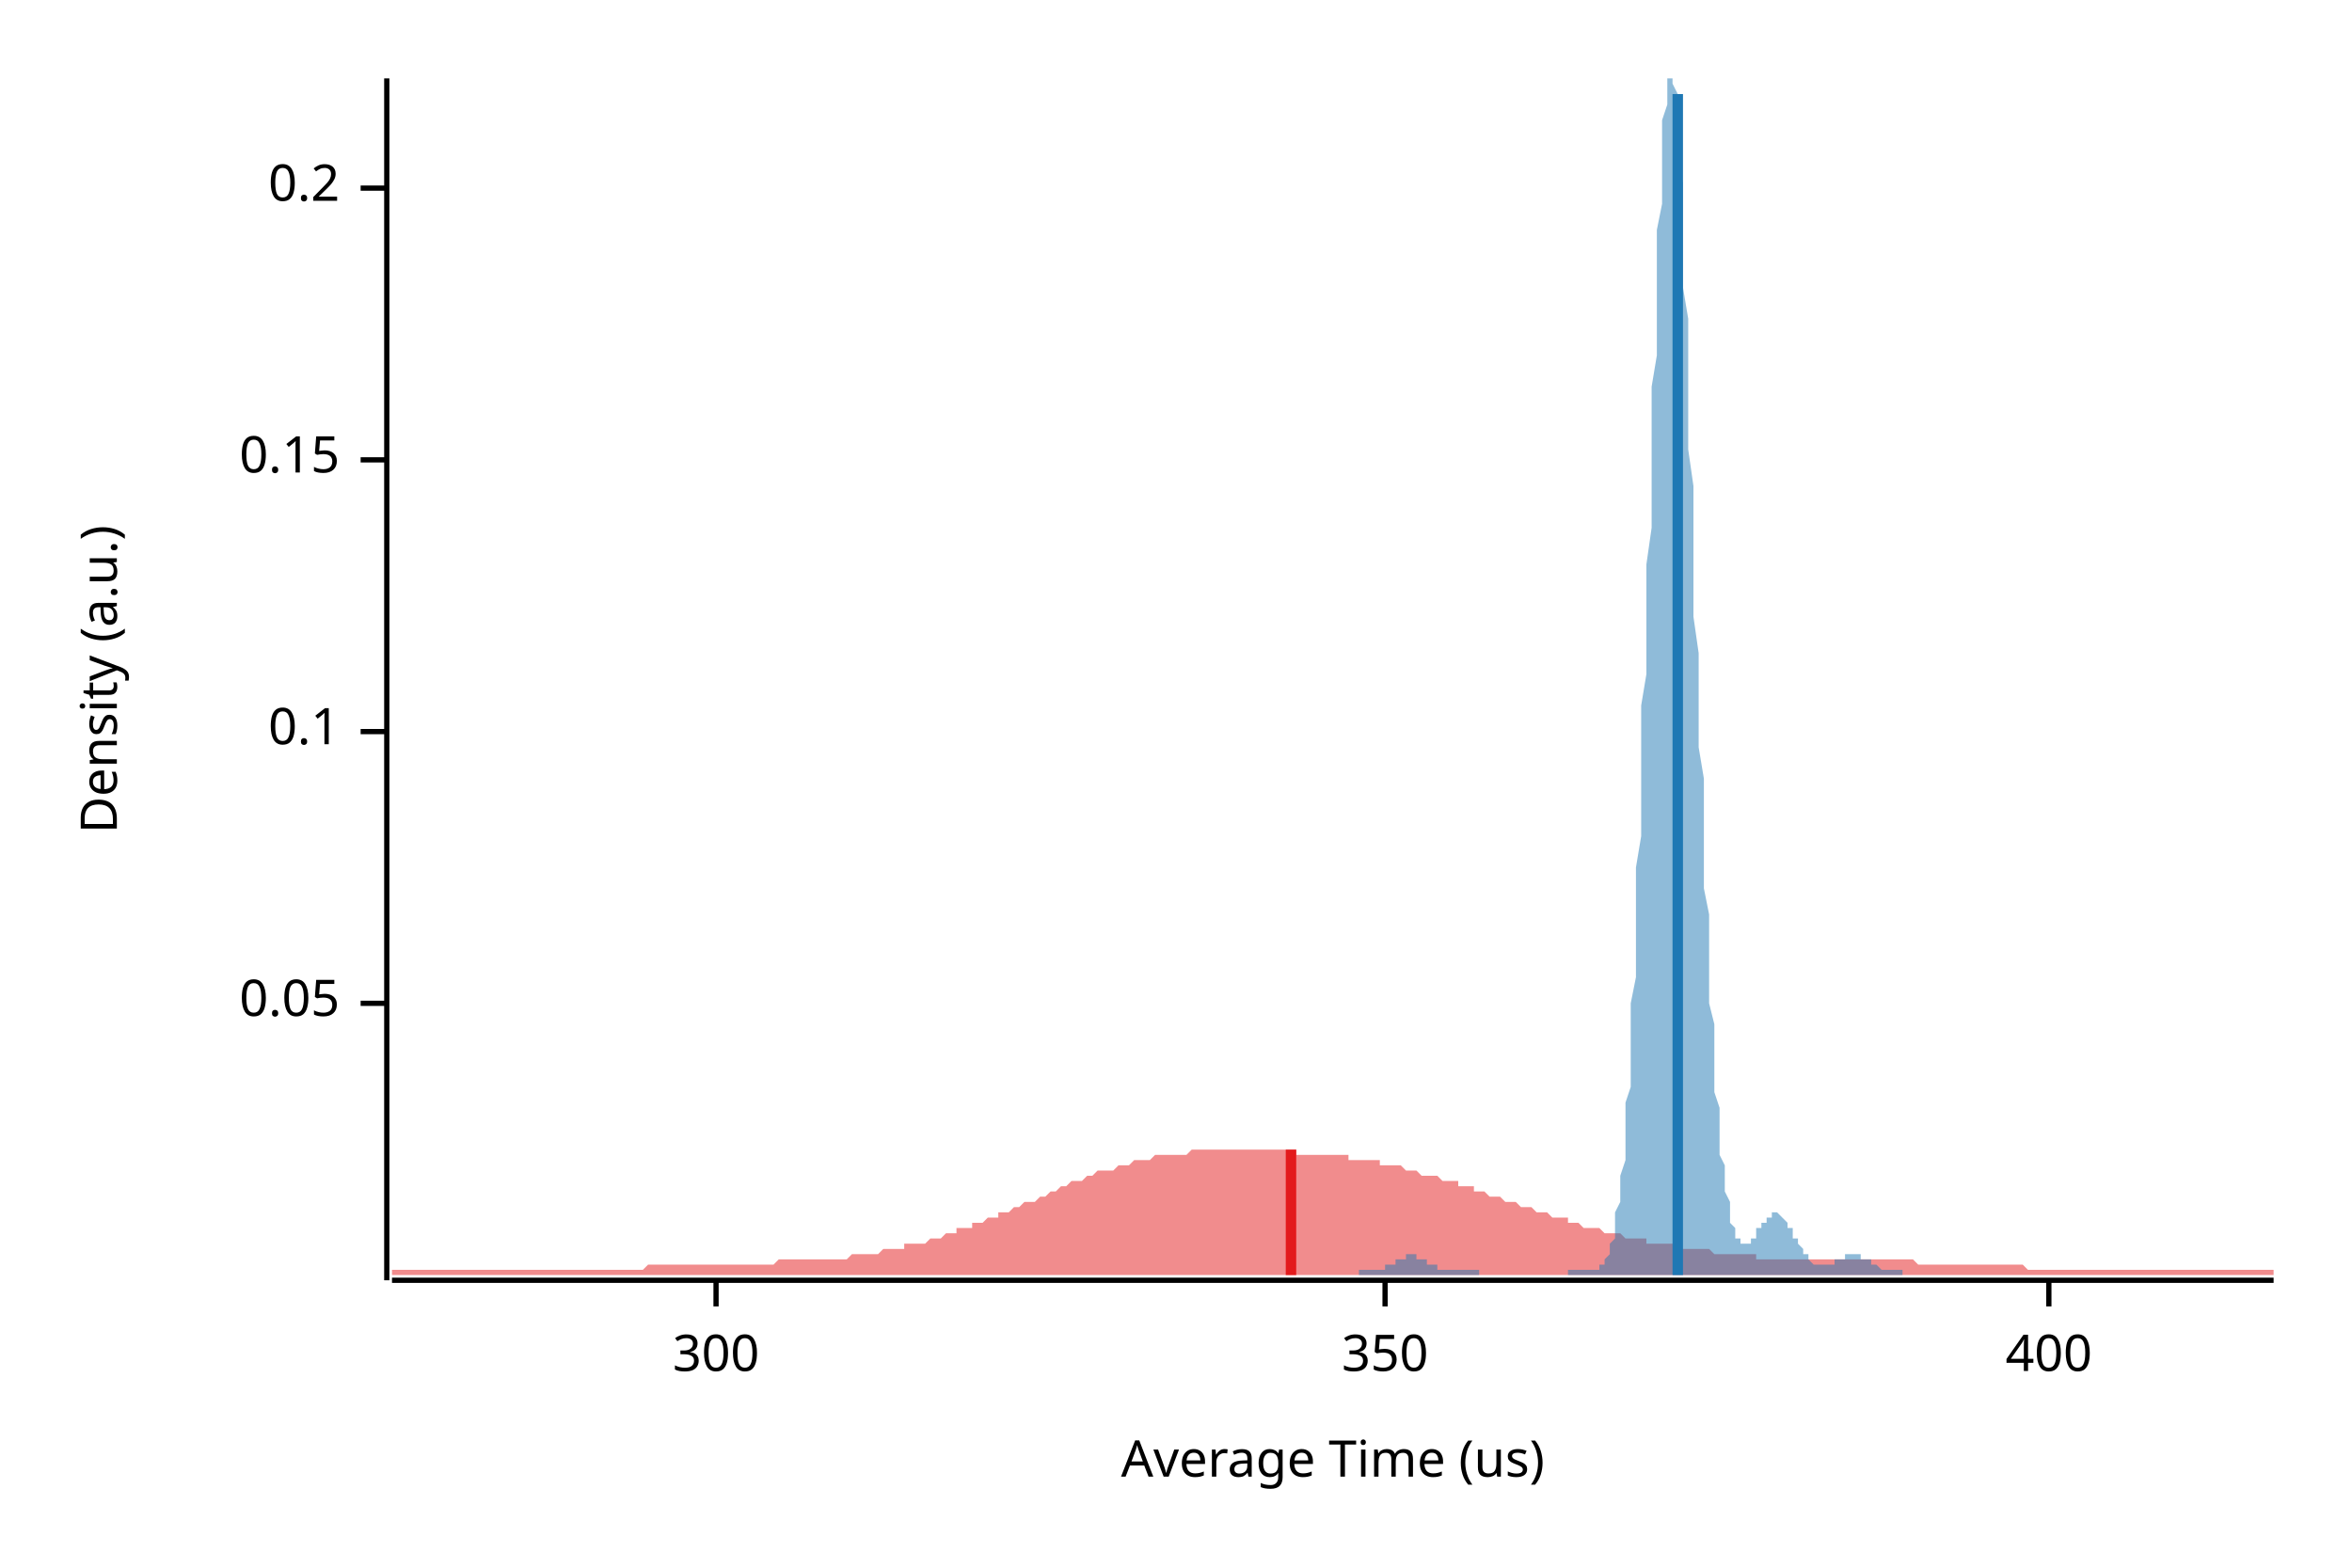
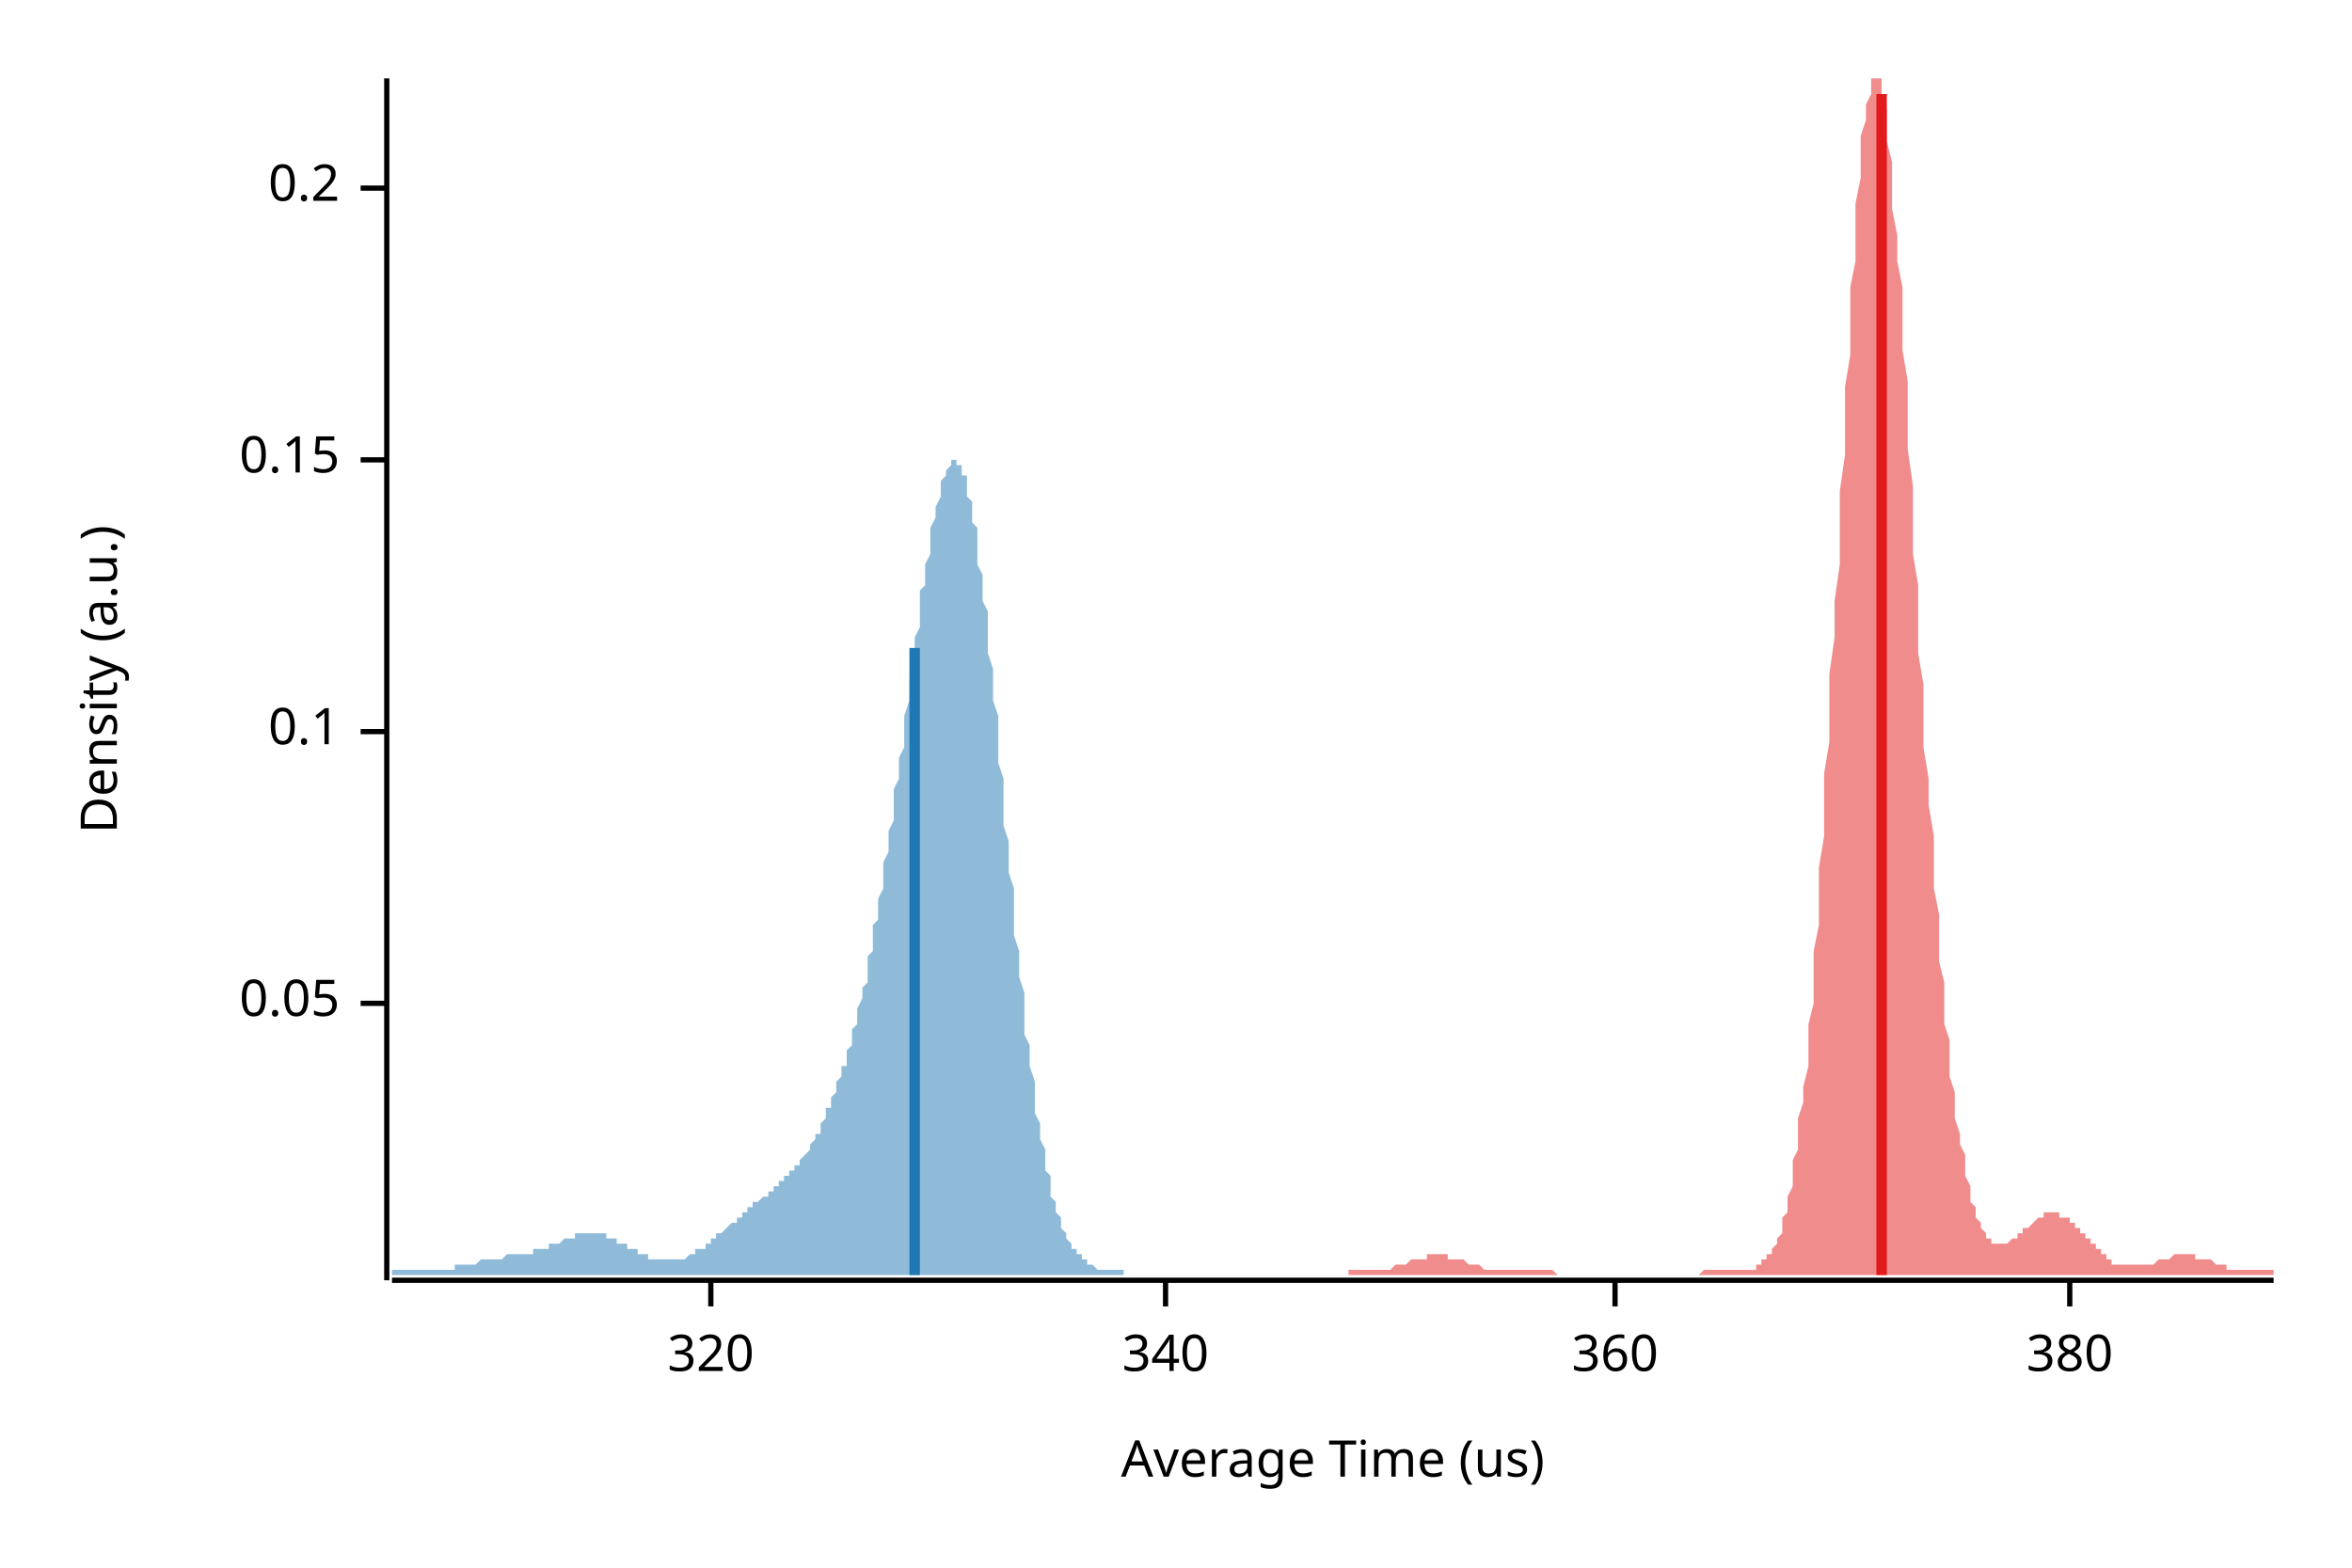
<svg xmlns="http://www.w3.org/2000/svg" width="450" height="300" viewBox="0 0 450 300">
  <text x="15" y="130" dy="0.76em" text-anchor="middle" font-family="sans-serif" font-size="9.677" opacity="1" fill="#000000" transform="rotate(270, 15, 130)">
Density (a.u.)
</text>
  <text x="255" y="285" dy="-0.5ex" text-anchor="middle" font-family="sans-serif" font-size="9.677" opacity="1" fill="#000000">
Average Time (us)
</text>
  <polyline fill="none" opacity="1" stroke="#000000" stroke-width="1" points="74,15 74,245 " />
  <text x="65" y="192" dy="0.5ex" text-anchor="end" font-family="sans-serif" font-size="9.677" opacity="1" fill="#000000">
0.05
</text>
  <polyline fill="none" opacity="1" stroke="#000000" stroke-width="1" points="69,192 74,192 " />
  <text x="65" y="140" dy="0.5ex" text-anchor="end" font-family="sans-serif" font-size="9.677" opacity="1" fill="#000000">
0.1
</text>
  <polyline fill="none" opacity="1" stroke="#000000" stroke-width="1" points="69,140 74,140 " />
  <text x="65" y="88" dy="0.5ex" text-anchor="end" font-family="sans-serif" font-size="9.677" opacity="1" fill="#000000">
0.15
</text>
  <polyline fill="none" opacity="1" stroke="#000000" stroke-width="1" points="69,88 74,88 " />
  <text x="65" y="36" dy="0.5ex" text-anchor="end" font-family="sans-serif" font-size="9.677" opacity="1" fill="#000000">
0.2
</text>
  <polyline fill="none" opacity="1" stroke="#000000" stroke-width="1" points="69,36 74,36 " />
  <polyline fill="none" opacity="1" stroke="#000000" stroke-width="1" points="75,245 435,245 " />
-   <text x="137" y="255" dy="0.76em" text-anchor="middle" font-family="sans-serif" font-size="9.677" opacity="1" fill="#000000">
- 300
+   <text x="136" y="255" dy="0.76em" text-anchor="middle" font-family="sans-serif" font-size="9.677" opacity="1" fill="#000000">
+ 320
</text>
-   <polyline fill="none" opacity="1" stroke="#000000" stroke-width="1" points="137,245 137,250 " />
-   <text x="265" y="255" dy="0.76em" text-anchor="middle" font-family="sans-serif" font-size="9.677" opacity="1" fill="#000000">
- 350
+   <polyline fill="none" opacity="1" stroke="#000000" stroke-width="1" points="136,245 136,250 " />
+   <text x="223" y="255" dy="0.76em" text-anchor="middle" font-family="sans-serif" font-size="9.677" opacity="1" fill="#000000">
+ 340
</text>
-   <polyline fill="none" opacity="1" stroke="#000000" stroke-width="1" points="265,245 265,250 " />
-   <text x="392" y="255" dy="0.76em" text-anchor="middle" font-family="sans-serif" font-size="9.677" opacity="1" fill="#000000">
- 400
+   <polyline fill="none" opacity="1" stroke="#000000" stroke-width="1" points="223,245 223,250 " />
+   <text x="309" y="255" dy="0.76em" text-anchor="middle" font-family="sans-serif" font-size="9.677" opacity="1" fill="#000000">
+ 360
</text>
-   <polyline fill="none" opacity="1" stroke="#000000" stroke-width="1" points="392,245 392,250 " />
-   <polygon opacity="0.5" fill="#E31A1C" points="75,243 75,243 76,243 77,243 77,243 78,243 79,243 80,243 80,243 81,243 82,243 82,243 83,243 84,243 85,243 85,243 86,243 87,243 87,243 88,243 89,243 90,243 90,243 91,243 92,243 93,243 93,243 94,243 95,243 95,243 96,243 97,243 98,243 98,243 99,243 100,243 100,243 101,243 102,243 103,243 103,243 104,243 105,243 106,243 106,243 107,243 108,243 108,243 109,243 110,243 111,243 111,243 112,243 113,243 113,243 114,243 115,243 116,243 116,243 117,243 118,243 119,243 119,243 120,243 121,243 121,243 122,243 123,243 124,242 124,242 125,242 126,242 126,242 127,242 128,242 129,242 129,242 130,242 131,242 131,242 132,242 133,242 134,242 134,242 135,242 136,242 137,242 137,242 138,242 139,242 139,242 140,242 141,242 142,242 142,242 143,242 144,242 144,242 145,242 146,242 147,242 147,242 148,242 149,241 150,241 150,241 151,241 152,241 152,241 153,241 154,241 155,241 155,241 156,241 157,241 157,241 158,241 159,241 160,241 160,241 161,241 162,241 163,240 163,240 164,240 165,240 165,240 166,240 167,240 168,240 168,240 169,239 170,239 170,239 171,239 172,239 173,239 173,238 174,238 175,238 176,238 176,238 177,238 178,237 178,237 179,237 180,237 181,236 181,236 182,236 183,236 183,235 184,235 185,235 186,235 186,234 187,234 188,234 188,234 189,233 190,233 191,233 191,232 192,232 193,232 194,231 194,231 195,231 196,230 196,230 197,230 198,230 199,229 199,229 200,229 201,228 201,228 202,228 203,227 204,227 204,227 205,226 206,226 207,226 207,226 208,225 209,225 209,225 210,224 211,224 212,224 212,224 213,224 214,223 214,223 215,223 216,223 217,222 217,222 218,222 219,222 220,222 220,222 221,221 222,221 222,221 223,221 224,221 225,221 225,221 226,221 227,221 227,221 228,220 229,220 230,220 230,220 231,220 232,220 232,220 233,220 234,220 235,220 235,220 236,220 237,220 238,220 238,220 239,220 240,220 240,220 241,220 242,220 243,220 243,220 244,220 245,220 245,220 246,220 247,220 248,220 248,221 249,221 250,221 251,221 251,221 252,221 253,221 253,221 254,221 255,221 256,221 256,221 257,221 258,221 258,222 259,222 260,222 261,222 261,222 262,222 263,222 264,222 264,223 265,223 266,223 266,223 267,223 268,223 269,224 269,224 270,224 271,224 271,224 272,225 273,225 274,225 274,225 275,225 276,226 277,226 277,226 278,226 279,226 279,227 280,227 281,227 282,227 282,228 283,228 284,228 284,228 285,229 286,229 287,229 287,229 288,230 289,230 289,230 290,230 291,231 292,231 292,231 293,231 294,232 295,232 295,232 296,232 297,233 297,233 298,233 299,233 300,233 300,234 301,234 302,234 302,234 303,235 304,235 305,235 305,235 306,235 307,236 308,236 308,236 309,236 310,236 310,236 311,237 312,237 313,237 313,237 314,237 315,237 315,238 316,238 317,238 318,238 318,238 319,238 320,238 321,238 321,239 322,239 323,239 323,239 324,239 325,239 326,239 326,239 327,239 328,240 328,240 329,240 330,240 331,240 331,240 332,240 333,240 333,240 334,240 335,240 336,240 336,241 337,241 338,241 339,241 339,241 340,241 341,241 341,241 342,241 343,241 344,241 344,241 345,241 346,241 346,241 347,241 348,241 349,241 349,241 350,241 351,241 352,241 352,241 353,241 354,241 354,241 355,241 356,241 357,241 357,241 358,241 359,241 359,241 360,241 361,241 362,241 362,241 363,241 364,241 365,241 365,241 366,241 367,242 367,242 368,242 369,242 370,242 370,242 371,242 372,242 372,242 373,242 374,242 375,242 375,242 376,242 377,242 378,242 378,242 379,242 380,242 380,242 381,242 382,242 383,242 383,242 384,242 385,242 385,242 386,242 387,242 388,243 388,243 389,243 390,243 390,243 391,243 392,243 393,243 393,243 394,243 395,243 396,243 396,243 397,243 398,243 398,243 399,243 400,243 401,243 401,243 402,243 403,243 403,243 404,243 405,243 406,243 406,243 407,243 408,243 409,243 409,243 410,243 411,243 411,243 412,243 413,243 414,243 414,243 415,243 416,243 416,243 417,243 418,243 419,243 419,243 420,243 421,243 422,243 422,243 423,243 424,243 424,243 425,243 426,243 427,243 427,243 428,243 429,243 429,243 430,243 431,243 432,243 432,243 433,243 434,243 435,243 435,244 75,244 " />
-   <polygon opacity="0.5" fill="#1F78B4" points="260,243 260,243 261,243 261,243 261,243 261,243 261,243 262,243 262,243 262,243 262,243 263,243 263,243 263,243 263,243 263,243 264,243 264,243 264,243 264,243 264,243 265,243 265,243 265,243 265,242 265,242 266,242 266,242 266,242 266,242 266,242 267,242 267,241 267,241 267,241 268,241 268,241 268,241 268,241 268,241 269,241 269,241 269,240 269,240 269,240 270,240 270,240 270,240 270,240 270,240 271,240 271,240 271,240 271,240 271,241 272,241 272,241 272,241 272,241 273,241 273,241 273,241 273,241 273,242 274,242 274,242 274,242 274,242 274,242 275,242 275,242 275,242 275,243 275,243 276,243 276,243 276,243 276,243 276,243 277,243 277,243 277,243 277,243 278,243 278,243 278,243 278,243 278,243 279,243 279,243 279,243 279,243 279,243 280,243 280,243 280,243 280,243 280,243 281,243 281,243 281,243 281,243 282,243 282,243 282,243 282,243 282,243 283,243 283,243 283,243 283,243 283,244 284,244 284,244 284,244 284,244 284,244 285,244 285,244 285,244 285,244 285,244 286,244 286,244 286,244 286,244 287,244 287,244 287,244 287,244 287,244 288,244 288,244 288,244 288,244 288,244 289,244 289,244 289,244 289,244 289,244 290,244 290,244 290,244 290,244 290,244 291,244 291,244 291,244 291,244 292,244 292,244 292,244 292,244 292,244 293,244 293,244 293,244 293,244 293,244 294,244 294,244 294,244 294,244 294,244 295,244 295,244 295,244 295,244 295,244 296,244 296,244 296,244 296,244 297,244 297,244 297,244 297,244 297,244 298,244 298,244 298,244 298,244 298,244 299,244 299,244 299,244 299,244 299,244 300,244 300,244 300,243 300,243 300,243 301,243 301,243 301,243 301,243 302,243 302,243 302,243 302,243 302,243 303,243 303,243 303,243 303,243 303,243 304,243 304,243 304,243 304,243 304,243 305,243 305,243 305,243 305,243 305,243 306,243 306,243 306,242 306,242 307,242 307,242 307,241 307,241 307,241 308,240 308,240 308,239 308,238 308,238 309,237 309,236 309,234 309,233 309,232 310,230 310,229 310,227 310,225 311,222 311,220 311,217 311,214 311,211 312,208 312,204 312,200 312,196 312,192 313,187 313,182 313,177 313,172 313,166 314,160 314,154 314,148 314,142 314,135 315,129 315,122 315,115 315,108 316,101 316,94 316,87 316,81 316,74 317,68 317,61 317,55 317,50 317,44 318,39 318,34 318,30 318,26 318,23 319,20 319,18 319,16 319,15 319,15 320,15 320,15 320,15 320,16 321,18 321,21 321,23 321,27 321,31 322,35 322,40 322,45 322,50 322,55 323,61 323,67 323,73 323,80 323,86 324,93 324,99 324,106 324,112 324,118 325,125 325,131 325,137 325,143 326,149 326,154 326,160 326,165 326,170 327,175 327,180 327,184 327,188 327,192 328,196 328,199 328,203 328,206 328,209 329,212 329,214 329,217 329,219 329,221 330,223 330,225 330,227 330,228 331,230 331,231 331,232 331,233 331,234 332,235 332,235 332,236 332,236 332,237 333,237 333,238 333,238 333,238 333,238 334,238 334,238 334,238 334,238 334,238 335,238 335,237 335,237 335,237 336,237 336,236 336,236 336,236 336,235 337,235 337,235 337,235 337,234 337,234 338,234 338,233 338,233 338,233 338,233 339,233 339,232 339,232 339,232 339,232 340,232 340,232 340,232 340,232 341,233 341,233 341,233 341,233 341,233 342,234 342,234 342,234 342,235 342,235 343,235 343,236 343,236 343,236 343,237 344,237 344,238 344,238 344,238 345,239 345,239 345,239 345,240 345,240 346,240 346,241 346,241 346,241 346,241 347,242 347,242 347,242 347,242 347,242 348,242 348,242 348,242 348,242 348,242 349,242 349,242 349,242 349,242 350,242 350,242 350,242 350,242 350,242 351,242 351,242 351,242 351,242 351,241 352,241 352,241 352,241 352,241 352,241 353,241 353,241 353,241 353,240 353,240 354,240 354,240 354,240 354,240 355,240 355,240 355,240 355,240 355,240 356,240 356,241 356,241 356,241 356,241 357,241 357,241 357,241 357,241 357,241 358,241 358,242 358,242 358,242 358,242 359,242 359,242 359,242 359,242 360,243 360,243 360,243 360,243 360,243 361,243 361,243 361,243 361,243 361,243 362,243 362,243 362,243 362,243 362,243 363,243 363,243 363,243 363,243 363,243 364,243 364,243 364,243 364,243 364,244 260,244 " />
-   <polyline fill="none" opacity="1" stroke="#E31A1C" stroke-width="2" points="247,244 247,220 " />
-   <polyline fill="none" opacity="1" stroke="#1F78B4" stroke-width="2" points="321,244 321,18 " />
+   <polyline fill="none" opacity="1" stroke="#000000" stroke-width="1" points="309,245 309,250 " />
+   <text x="396" y="255" dy="0.76em" text-anchor="middle" font-family="sans-serif" font-size="9.677" opacity="1" fill="#000000">
+ 380
+ </text>
+   <polyline fill="none" opacity="1" stroke="#000000" stroke-width="1" points="396,245 396,250 " />
+   <polygon opacity="0.5" fill="#E31A1C" points="258,243 259,243 259,243 259,243 260,243 260,243 260,243 261,243 261,243 262,243 262,243 262,243 263,243 263,243 263,243 264,243 264,243 264,243 265,243 265,243 265,243 266,243 266,243 266,243 267,242 267,242 268,242 268,242 268,242 269,242 269,242 269,242 270,241 270,241 270,241 271,241 271,241 271,241 272,241 272,241 272,241 273,241 273,240 274,240 274,240 274,240 275,240 275,240 275,240 276,240 276,240 276,240 277,240 277,240 277,241 278,241 278,241 278,241 279,241 279,241 280,241 280,241 280,241 281,242 281,242 281,242 282,242 282,242 282,242 283,242 283,242 283,242 284,243 284,243 284,243 285,243 285,243 286,243 286,243 286,243 287,243 287,243 287,243 288,243 288,243 288,243 289,243 289,243 289,243 290,243 290,243 290,243 291,243 291,243 292,243 292,243 292,243 293,243 293,243 293,243 294,243 294,243 294,243 295,243 295,243 295,243 296,243 296,243 296,243 297,243 297,243 298,244 298,244 298,244 299,244 299,244 299,244 300,244 300,244 300,244 301,244 301,244 301,244 302,244 302,244 302,244 303,244 303,244 304,244 304,244 304,244 305,244 305,244 305,244 306,244 306,244 306,244 307,244 307,244 307,244 308,244 308,244 308,244 309,244 309,244 310,244 310,244 310,244 311,244 311,244 311,244 312,244 312,244 312,244 313,244 313,244 313,244 314,244 314,244 314,244 315,244 315,244 316,244 316,244 316,244 317,244 317,244 317,244 318,244 318,244 318,244 319,244 319,244 319,244 320,244 320,244 320,244 321,244 321,244 322,244 322,244 322,244 323,244 323,244 323,244 324,244 324,244 324,244 325,244 325,244 325,244 326,243 326,243 326,243 327,243 327,243 328,243 328,243 328,243 329,243 329,243 329,243 330,243 330,243 330,243 331,243 331,243 331,243 332,243 332,243 332,243 333,243 333,243 334,243 334,243 334,243 335,243 335,243 335,243 336,243 336,242 336,242 337,242 337,242 337,241 338,241 338,241 338,240 339,240 339,239 340,238 340,238 340,237 341,236 341,234 341,233 342,232 342,230 342,229 343,227 343,225 343,222 344,220 344,217 344,214 345,211 345,208 346,204 346,200 346,196 347,192 347,187 347,182 348,177 348,172 348,166 349,160 349,154 349,148 350,142 350,135 350,129 351,122 351,115 352,108 352,101 352,94 353,87 353,81 353,74 354,68 354,61 354,55 355,50 355,44 355,39 356,34 356,30 356,26 357,23 357,20 358,18 358,16 358,15 359,15 359,15 359,15 360,15 360,16 360,18 361,21 361,23 361,27 362,31 362,35 362,40 363,45 363,50 364,55 364,61 364,67 365,73 365,80 365,86 366,93 366,99 366,106 367,112 367,118 367,125 368,131 368,137 368,143 369,149 369,154 370,160 370,165 370,170 371,175 371,180 371,184 372,188 372,192 372,196 373,199 373,203 373,206 374,209 374,212 374,214 375,217 375,219 376,221 376,223 376,225 377,227 377,228 377,230 378,231 378,232 378,233 379,234 379,235 379,235 380,236 380,236 380,237 381,237 381,238 382,238 382,238 382,238 383,238 383,238 383,238 384,238 384,238 384,238 385,237 385,237 385,237 386,237 386,236 386,236 387,236 387,235 388,235 388,235 388,235 389,234 389,234 389,234 390,233 390,233 390,233 391,233 391,233 391,232 392,232 392,232 392,232 393,232 393,232 394,232 394,232 394,233 395,233 395,233 395,233 396,233 396,234 396,234 397,234 397,235 397,235 398,235 398,236 398,236 399,236 399,237 400,237 400,238 400,238 401,238 401,239 401,239 402,239 402,240 402,240 403,240 403,241 403,241 404,241 404,241 404,242 405,242 405,242 406,242 406,242 406,242 407,242 407,242 407,242 408,242 408,242 408,242 409,242 409,242 409,242 410,242 410,242 410,242 411,242 411,242 412,242 412,242 412,242 413,241 413,241 413,241 414,241 414,241 414,241 415,241 415,241 415,241 416,240 416,240 416,240 417,240 417,240 418,240 418,240 418,240 419,240 419,240 419,240 420,240 420,241 420,241 421,241 421,241 421,241 422,241 422,241 422,241 423,241 423,241 424,242 424,242 424,242 425,242 425,242 425,242 426,242 426,242 426,243 427,243 427,243 427,243 428,243 428,243 429,243 429,243 429,243 430,243 430,243 430,243 431,243 431,243 431,243 432,243 432,243 432,243 433,243 433,243 433,243 434,243 434,243 435,243 435,244 258,244 " />
+   <polygon opacity="0.5" fill="#1F78B4" points="75,243 75,243 75,243 75,243 76,243 76,243 76,243 76,243 77,243 77,243 77,243 78,243 78,243 78,243 78,243 79,243 79,243 79,243 80,243 80,243 80,243 80,243 81,243 81,243 81,243 82,243 82,243 82,243 82,243 83,243 83,243 83,243 83,243 84,243 84,243 84,243 85,243 85,243 85,243 85,243 86,243 86,243 86,243 87,243 87,242 87,242 87,242 88,242 88,242 88,242 89,242 89,242 89,242 89,242 90,242 90,242 90,242 91,242 91,242 91,242 91,242 92,241 92,241 92,241 92,241 93,241 93,241 93,241 94,241 94,241 94,241 94,241 95,241 95,241 95,241 96,241 96,241 96,241 96,241 97,240 97,240 97,240 98,240 98,240 98,240 98,240 99,240 99,240 99,240 100,240 100,240 100,240 100,240 101,240 101,240 101,240 101,240 102,240 102,239 102,239 103,239 103,239 103,239 103,239 104,239 104,239 104,239 105,239 105,239 105,238 105,238 106,238 106,238 106,238 107,238 107,238 107,238 107,238 108,237 108,237 108,237 108,237 109,237 109,237 109,237 110,237 110,237 110,237 110,236 111,236 111,236 111,236 112,236 112,236 112,236 112,236 113,236 113,236 113,236 114,236 114,236 114,236 114,236 115,236 115,236 115,236 116,236 116,237 116,237 116,237 117,237 117,237 117,237 117,237 118,237 118,237 118,238 119,238 119,238 119,238 119,238 120,238 120,238 120,239 121,239 121,239 121,239 121,239 122,239 122,240 122,240 123,240 123,240 123,240 123,240 124,240 124,240 124,241 125,241 125,241 125,241 125,241 126,241 126,241 126,241 126,241 127,241 127,241 127,241 128,241 128,241 128,241 128,241 129,241 129,241 129,241 130,241 130,241 130,241 130,241 131,241 131,241 131,241 132,240 132,240 132,240 132,240 133,240 133,240 133,240 133,239 134,239 134,239 134,239 135,239 135,238 135,238 135,238 136,238 136,238 136,237 137,237 137,237 137,237 137,236 138,236 138,236 138,236 139,235 139,235 139,235 139,235 140,234 140,234 140,234 141,234 141,233 141,233 141,233 142,233 142,232 142,232 142,232 143,232 143,232 143,231 144,231 144,231 144,231 144,230 145,230 145,230 145,230 146,229 146,229 146,229 146,229 147,229 147,228 147,228 148,228 148,228 148,227 148,227 149,227 149,227 149,226 150,226 150,226 150,226 150,225 151,225 151,225 151,224 151,224 152,224 152,224 152,223 153,223 153,222 153,222 153,222 154,221 154,221 154,221 155,220 155,220 155,219 155,219 156,218 156,218 156,217 157,217 157,216 157,216 157,215 158,214 158,214 158,213 158,212 159,212 159,211 159,210 160,209 160,209 160,208 160,207 161,206 161,205 161,204 162,204 162,203 162,202 162,201 163,200 163,198 163,197 164,196 164,195 164,194 164,193 165,191 165,190 165,189 166,188 166,186 166,185 166,183 167,182 167,180 167,179 167,177 168,176 168,174 168,172 169,170 169,169 169,167 169,165 170,163 170,161 170,159 171,157 171,155 171,153 171,151 172,149 172,147 172,145 173,143 173,141 173,139 173,137 174,134 174,132 174,130 175,128 175,126 175,124 175,122 176,120 176,117 176,115 176,113 177,112 177,110 177,108 178,106 178,104 178,103 178,101 179,99 179,98 179,97 180,95 180,94 180,93 180,92 181,91 181,90 181,90 182,89 182,89 182,88 182,88 183,88 183,88 183,88 183,89 184,89 184,90 184,91 185,91 185,93 185,94 185,95 186,96 186,98 186,100 187,101 187,103 187,105 187,108 188,110 188,112 188,115 189,117 189,120 189,122 189,125 190,128 190,131 190,134 191,137 191,140 191,143 191,146 192,149 192,152 192,155 192,158 193,161 193,164 193,167 194,170 194,173 194,176 194,179 195,182 195,185 195,187 196,190 196,193 196,195 196,198 197,200 197,202 197,204 198,207 198,209 198,211 198,213 199,215 199,216 199,218 200,220 200,221 200,223 200,224 201,225 201,227 201,228 201,229 202,230 202,231 202,232 203,233 203,234 203,234 203,235 204,236 204,236 204,237 205,238 205,238 205,239 205,239 206,239 206,240 206,240 207,240 207,241 207,241 207,241 208,241 208,242 208,242 208,242 209,242 209,242 209,242 210,243 210,243 210,243 210,243 211,243 211,243 211,243 212,243 212,243 212,243 212,243 213,243 213,243 213,243 214,243 214,243 214,243 214,243 215,243 215,244 75,244 " />
+   <polyline fill="none" opacity="1" stroke="#E31A1C" stroke-width="2" points="360,244 360,18 " />
+   <polyline fill="none" opacity="1" stroke="#1F78B4" stroke-width="2" points="175,244 175,124 " />
</svg>
